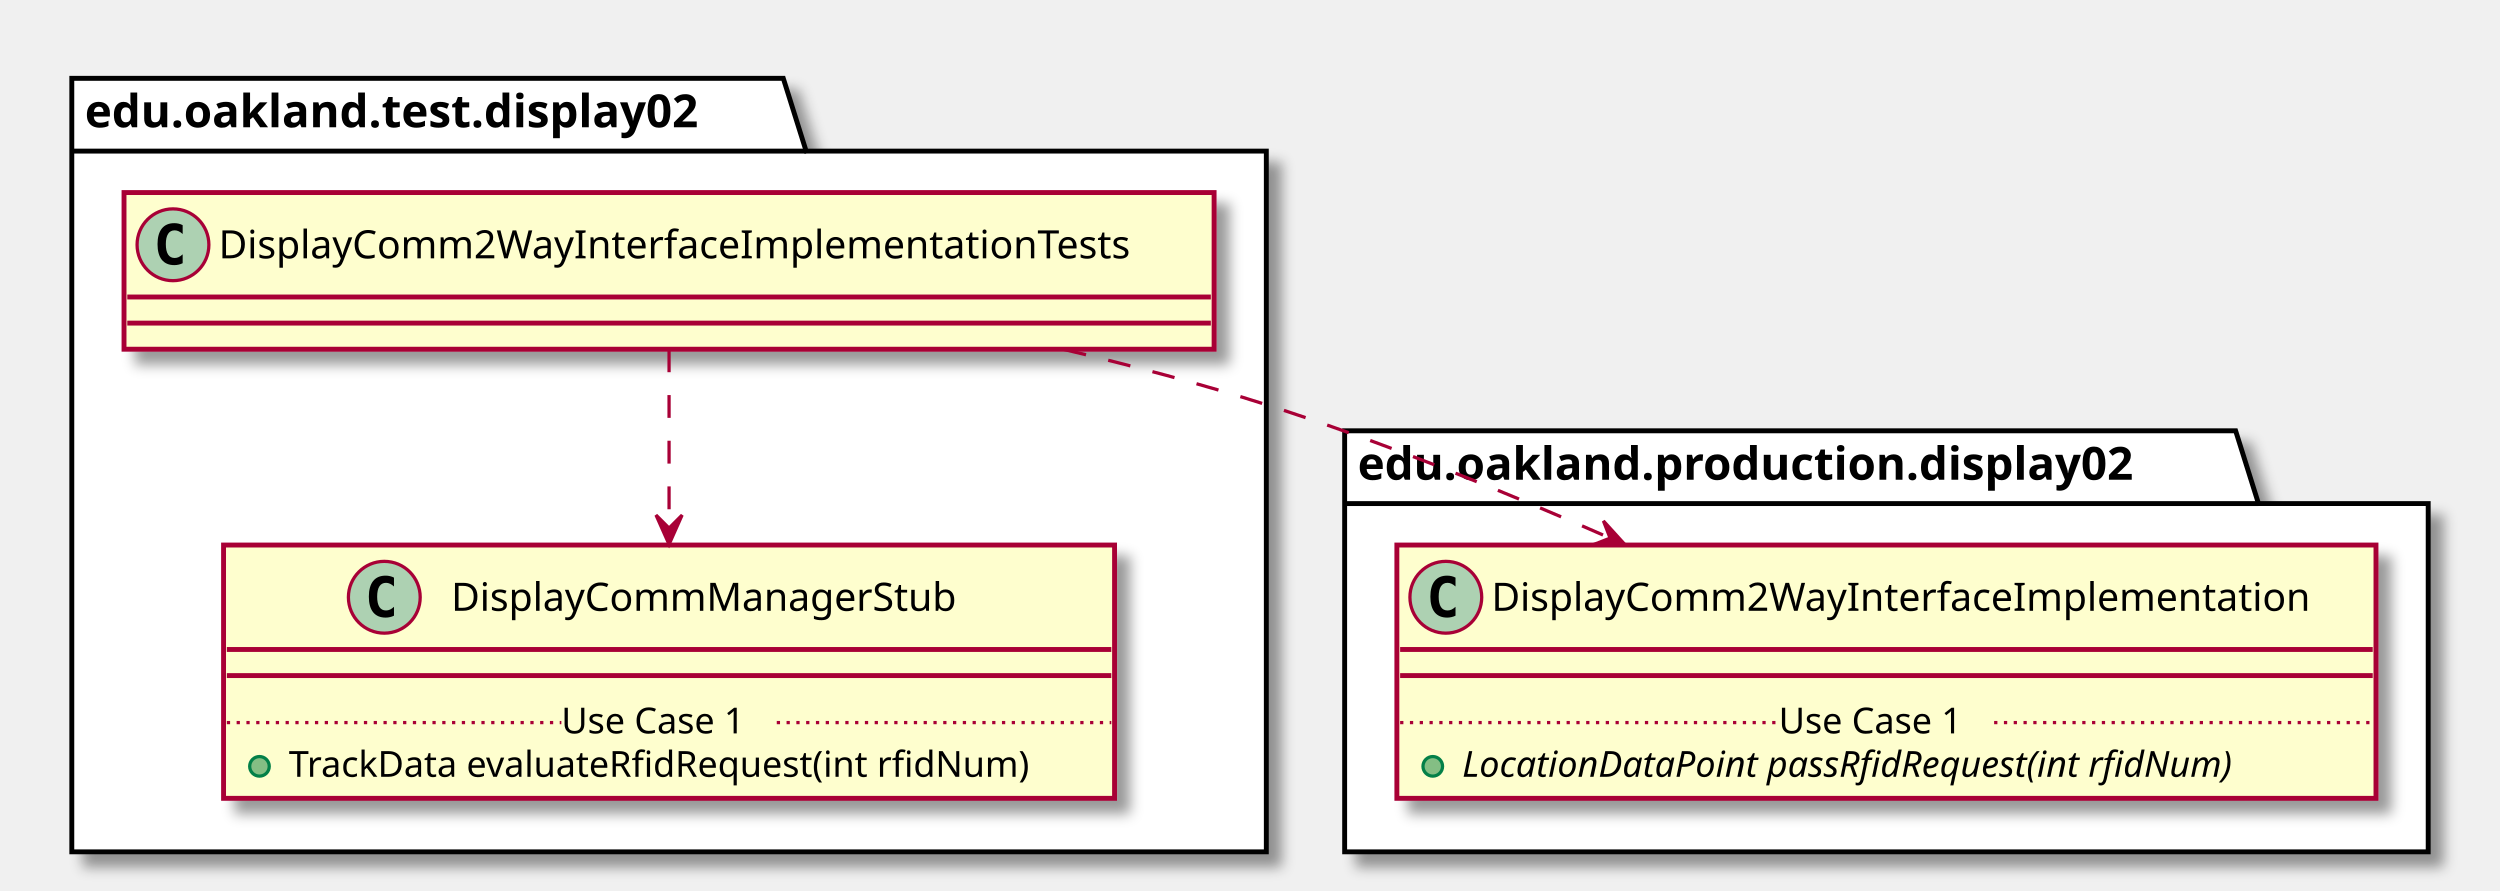
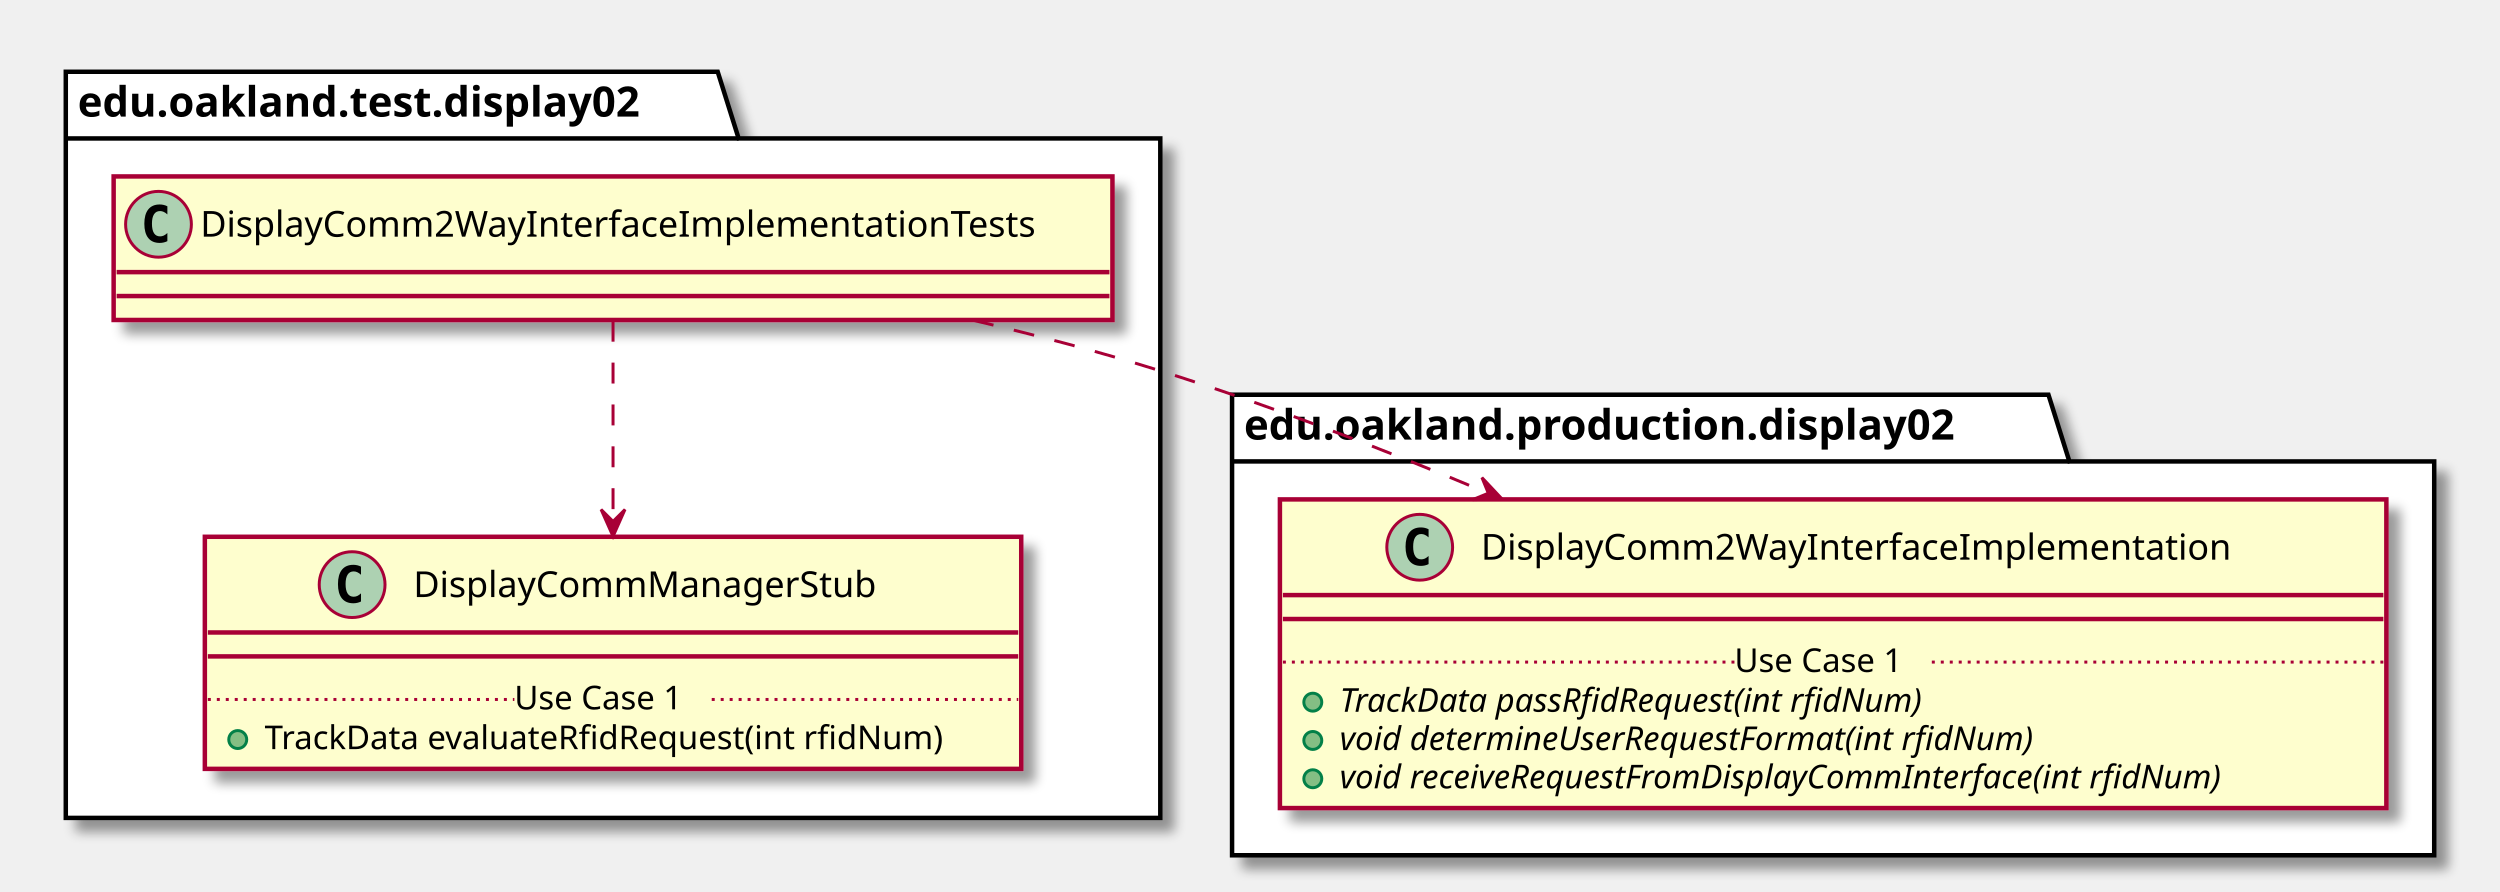
- <svg xmlns="http://www.w3.org/2000/svg" contentScriptType="application/ecmascript" contentStyleType="text/css" height="273px" preserveAspectRatio="none" style="width:766px;height:273px;" version="1.1" viewBox="0 0 766 273" width="766px" zoomAndPan="magnify">
+ <svg xmlns="http://www.w3.org/2000/svg" contentScriptType="application/ecmascript" contentStyleType="text/css" height="298px" preserveAspectRatio="none" style="width:836px;height:298px;" version="1.1" viewBox="0 0 836 298" width="836px" zoomAndPan="magnify">
  <defs>
-     <filter height="300%" id="f1u64zwxswzut7" width="300%" x="-1" y="-1">
+     <filter height="300%" id="f1wg30uvkrzcpq" width="300%" x="-1" y="-1">
      <feGaussianBlur result="blurOut" stdDeviation="2.0" />
      <feColorMatrix in="blurOut" result="blurOut2" type="matrix" values="0 0 0 0 0 0 0 0 0 0 0 0 0 0 0 0 0 0 .4 0" />
      <feOffset dx="4.0" dy="4.0" in="blurOut2" result="blurOut3" />
      <feBlend in="SourceGraphic" in2="blurOut3" mode="normal" />
    </filter>
  </defs>
  <g>
-     <polygon fill="#FFFFFF" filter="url(#f1u64zwxswzut7)" points="22,24,240,24,247,46.297,388,46.297,388,261,22,261,22,24" style="stroke: #000000; stroke-width: 1.5;" />
+     <polygon fill="#FFFFFF" filter="url(#f1wg30uvkrzcpq)" points="22,24,240,24,247,46.297,388,46.297,388,273.5,22,273.5,22,24" style="stroke: #000000; stroke-width: 1.5;" />
    <line style="stroke: #000000; stroke-width: 1.5;" x1="22" x2="247" y1="46.297" y2="46.297" />
    <text fill="#000000" font-family="sans-serif" font-size="14" font-weight="bold" lengthAdjust="spacingAndGlyphs" textLength="212" x="26" y="38.995">edu.oakland.test.display02</text>
-     <polygon fill="#FFFFFF" filter="url(#f1u64zwxswzut7)" points="412,132,685,132,692,154.297,744,154.297,744,261,412,261,412,132" style="stroke: #000000; stroke-width: 1.5;" />
+     <polygon fill="#FFFFFF" filter="url(#f1wg30uvkrzcpq)" points="412,132,685,132,692,154.297,814,154.297,814,286,412,286,412,132" style="stroke: #000000; stroke-width: 1.5;" />
    <line style="stroke: #000000; stroke-width: 1.5;" x1="412" x2="692" y1="154.297" y2="154.297" />
    <text fill="#000000" font-family="sans-serif" font-size="14" font-weight="bold" lengthAdjust="spacingAndGlyphs" textLength="267" x="416" y="146.995">edu.oakland.production.display02</text>
-     <rect fill="#FEFECE" filter="url(#f1u64zwxswzut7)" height="48" id="DisplayComm2WayInterfaceImplementationTests" style="stroke: #A80036; stroke-width: 1.5;" width="334" x="38" y="59" />
+     <rect fill="#FEFECE" filter="url(#f1wg30uvkrzcpq)" height="48" id="DisplayComm2WayInterfaceImplementationTests" style="stroke: #A80036; stroke-width: 1.5;" width="334" x="38" y="59" />
    <ellipse cx="53" cy="75" fill="#ADD1B2" rx="11" ry="11" style="stroke: #A80036; stroke-width: 1.0;" />
    <path d="M55.969,80.641 Q55.391,80.938 54.75,81.078 Q54.109,81.234 53.406,81.234 Q50.906,81.234 49.578,79.594 Q48.266,77.938 48.266,74.812 Q48.266,71.688 49.578,70.031 Q50.906,68.375 53.406,68.375 Q54.109,68.375 54.75,68.531 Q55.406,68.688 55.969,68.984 L55.969,71.703 Q55.344,71.125 54.75,70.859 Q54.156,70.578 53.531,70.578 Q52.188,70.578 51.5,71.656 Q50.812,72.719 50.812,74.812 Q50.812,76.906 51.5,77.984 Q52.188,79.047 53.531,79.047 Q54.156,79.047 54.75,78.781 Q55.344,78.5 55.969,77.922 L55.969,80.641 Z " />
    <text fill="#000000" font-family="sans-serif" font-size="12" lengthAdjust="spacingAndGlyphs" textLength="302" x="67" y="79.154">DisplayComm2WayInterfaceImplementationTests</text>
    <line style="stroke: #A80036; stroke-width: 1.5;" x1="39" x2="371" y1="91" y2="91" />
    <line style="stroke: #A80036; stroke-width: 1.5;" x1="39" x2="371" y1="99" y2="99" />
-     <rect fill="#FEFECE" filter="url(#f1u64zwxswzut7)" height="77.609" id="DisplayCommManagerStub" style="stroke: #A80036; stroke-width: 1.5;" width="273" x="68.5" y="167" />
-     <ellipse cx="117.75" cy="183" fill="#ADD1B2" rx="11" ry="11" style="stroke: #A80036; stroke-width: 1.0;" />
-     <path d="M120.719,188.641 Q120.141,188.938 119.5,189.078 Q118.859,189.234 118.156,189.234 Q115.656,189.234 114.328,187.594 Q113.016,185.938 113.016,182.812 Q113.016,179.688 114.328,178.031 Q115.656,176.375 118.156,176.375 Q118.859,176.375 119.5,176.531 Q120.156,176.688 120.719,176.984 L120.719,179.703 Q120.094,179.125 119.5,178.859 Q118.906,178.578 118.281,178.578 Q116.938,178.578 116.25,179.656 Q115.562,180.719 115.562,182.812 Q115.562,184.906 116.25,185.984 Q116.938,187.047 118.281,187.047 Q118.906,187.047 119.5,186.781 Q120.094,186.5 120.719,185.922 L120.719,188.641 Z " />
-     <text fill="#000000" font-family="sans-serif" font-size="12" lengthAdjust="spacingAndGlyphs" textLength="166" x="138.25" y="187.154">DisplayCommManagerStub</text>
-     <line style="stroke: #A80036; stroke-width: 1.5;" x1="69.5" x2="340.5" y1="199" y2="199" />
-     <line style="stroke: #A80036; stroke-width: 1.5;" x1="69.5" x2="340.5" y1="207" y2="207" />
-     <ellipse cx="79.5" cy="234.805" fill="#84BE84" rx="3" ry="3" style="stroke: #038048; stroke-width: 1.0;" />
-     <text fill="#000000" font-family="sans-serif" font-size="11" lengthAdjust="spacingAndGlyphs" textLength="247" x="88.5" y="238.015">TrackData evaluateRfidRequest(int rfidNum)</text>
-     <line style="stroke: #A80036; stroke-width: 1.0; stroke-dasharray: 1.0,2.0;" x1="69.5" x2="172" y1="221.402" y2="221.402" />
-     <text fill="#000000" font-family="sans-serif" font-size="11" lengthAdjust="spacingAndGlyphs" textLength="66" x="172" y="224.71">Use Case 1</text>
-     <line style="stroke: #A80036; stroke-width: 1.0; stroke-dasharray: 1.0,2.0;" x1="238" x2="340.5" y1="221.402" y2="221.402" />
-     <rect fill="#FEFECE" filter="url(#f1u64zwxswzut7)" height="77.609" id="DisplayComm2WayInterfaceImplementation" style="stroke: #A80036; stroke-width: 1.5;" width="300" x="428" y="167" />
-     <ellipse cx="443" cy="183" fill="#ADD1B2" rx="11" ry="11" style="stroke: #A80036; stroke-width: 1.0;" />
-     <path d="M445.969,188.641 Q445.391,188.938 444.75,189.078 Q444.109,189.234 443.406,189.234 Q440.906,189.234 439.578,187.594 Q438.266,185.938 438.266,182.812 Q438.266,179.688 439.578,178.031 Q440.906,176.375 443.406,176.375 Q444.109,176.375 444.75,176.531 Q445.406,176.688 445.969,176.984 L445.969,179.703 Q445.344,179.125 444.75,178.859 Q444.156,178.578 443.531,178.578 Q442.188,178.578 441.5,179.656 Q440.812,180.719 440.812,182.812 Q440.812,184.906 441.5,185.984 Q442.188,187.047 443.531,187.047 Q444.156,187.047 444.75,186.781 Q445.344,186.5 445.969,185.922 L445.969,188.641 Z " />
-     <text fill="#000000" font-family="sans-serif" font-size="12" lengthAdjust="spacingAndGlyphs" textLength="268" x="457" y="187.154">DisplayComm2WayInterfaceImplementation</text>
-     <line style="stroke: #A80036; stroke-width: 1.5;" x1="429" x2="727" y1="199" y2="199" />
-     <line style="stroke: #A80036; stroke-width: 1.5;" x1="429" x2="727" y1="207" y2="207" />
+     <rect fill="#FEFECE" filter="url(#f1wg30uvkrzcpq)" height="77.609" id="DisplayCommManagerStub" style="stroke: #A80036; stroke-width: 1.5;" width="273" x="68.5" y="179.5" />
+     <ellipse cx="117.75" cy="195.5" fill="#ADD1B2" rx="11" ry="11" style="stroke: #A80036; stroke-width: 1.0;" />
+     <path d="M120.719,201.141 Q120.141,201.438 119.5,201.578 Q118.859,201.734 118.156,201.734 Q115.656,201.734 114.328,200.094 Q113.016,198.438 113.016,195.312 Q113.016,192.188 114.328,190.531 Q115.656,188.875 118.156,188.875 Q118.859,188.875 119.5,189.031 Q120.156,189.188 120.719,189.484 L120.719,192.203 Q120.094,191.625 119.5,191.359 Q118.906,191.078 118.281,191.078 Q116.938,191.078 116.25,192.156 Q115.562,193.219 115.562,195.312 Q115.562,197.406 116.25,198.484 Q116.938,199.547 118.281,199.547 Q118.906,199.547 119.5,199.281 Q120.094,199 120.719,198.422 L120.719,201.141 Z " />
+     <text fill="#000000" font-family="sans-serif" font-size="12" lengthAdjust="spacingAndGlyphs" textLength="166" x="138.25" y="199.654">DisplayCommManagerStub</text>
+     <line style="stroke: #A80036; stroke-width: 1.5;" x1="69.5" x2="340.5" y1="211.5" y2="211.5" />
+     <line style="stroke: #A80036; stroke-width: 1.5;" x1="69.5" x2="340.5" y1="219.5" y2="219.5" />
+     <ellipse cx="79.5" cy="247.305" fill="#84BE84" rx="3" ry="3" style="stroke: #038048; stroke-width: 1.0;" />
+     <text fill="#000000" font-family="sans-serif" font-size="11" lengthAdjust="spacingAndGlyphs" textLength="247" x="88.5" y="250.515">TrackData evaluateRfidRequest(int rfidNum)</text>
+     <line style="stroke: #A80036; stroke-width: 1.0; stroke-dasharray: 1.0,2.0;" x1="69.5" x2="172" y1="233.902" y2="233.902" />
+     <text fill="#000000" font-family="sans-serif" font-size="11" lengthAdjust="spacingAndGlyphs" textLength="66" x="172" y="237.21">Use Case 1</text>
+     <line style="stroke: #A80036; stroke-width: 1.0; stroke-dasharray: 1.0,2.0;" x1="238" x2="340.5" y1="233.902" y2="233.902" />
+     <rect fill="#FEFECE" filter="url(#f1wg30uvkrzcpq)" height="103.219" id="DisplayComm2WayInterfaceImplementation" style="stroke: #A80036; stroke-width: 1.5;" width="370" x="428" y="167" />
+     <ellipse cx="474.75" cy="183" fill="#ADD1B2" rx="11" ry="11" style="stroke: #A80036; stroke-width: 1.0;" />
+     <path d="M477.719,188.641 Q477.141,188.938 476.5,189.078 Q475.859,189.234 475.156,189.234 Q472.656,189.234 471.328,187.594 Q470.016,185.938 470.016,182.812 Q470.016,179.688 471.328,178.031 Q472.656,176.375 475.156,176.375 Q475.859,176.375 476.5,176.531 Q477.156,176.688 477.719,176.984 L477.719,179.703 Q477.094,179.125 476.5,178.859 Q475.906,178.578 475.281,178.578 Q473.938,178.578 473.25,179.656 Q472.562,180.719 472.562,182.812 Q472.562,184.906 473.25,185.984 Q473.938,187.047 475.281,187.047 Q475.906,187.047 476.5,186.781 Q477.094,186.5 477.719,185.922 L477.719,188.641 Z " />
+     <text fill="#000000" font-family="sans-serif" font-size="12" lengthAdjust="spacingAndGlyphs" textLength="268" x="495.25" y="187.154">DisplayComm2WayInterfaceImplementation</text>
+     <line style="stroke: #A80036; stroke-width: 1.5;" x1="429" x2="797" y1="199" y2="199" />
+     <line style="stroke: #A80036; stroke-width: 1.5;" x1="429" x2="797" y1="207" y2="207" />
    <ellipse cx="439" cy="234.805" fill="#84BE84" rx="3" ry="3" style="stroke: #038048; stroke-width: 1.0;" />
-     <text fill="#000000" font-family="sans-serif" font-size="11" font-style="italic" lengthAdjust="spacingAndGlyphs" textLength="270" x="448" y="238.015">LocationDataPoint passRfidRequest(int rfidNum)</text>
-     <line style="stroke: #A80036; stroke-width: 1.0; stroke-dasharray: 1.0,2.0;" x1="429" x2="545" y1="221.402" y2="221.402" />
-     <text fill="#000000" font-family="sans-serif" font-size="11" lengthAdjust="spacingAndGlyphs" textLength="66" x="545" y="224.71">Use Case 1</text>
-     <line style="stroke: #A80036; stroke-width: 1.0; stroke-dasharray: 1.0,2.0;" x1="611" x2="727" y1="221.402" y2="221.402" />
-     <path d="M205,107.04 C205,122.46 205,143.23 205,161.68 " fill="none" id="DisplayComm2WayInterfaceImplementationTests-&gt;DisplayCommManagerStub" style="stroke: #A80036; stroke-width: 1.0; stroke-dasharray: 7.0,7.0;" />
-     <polygon fill="#A80036" points="205,166.81,209,157.81,205,161.81,201,157.81,205,166.81" style="stroke: #A80036; stroke-width: 1.0;" />
-     <path d="M325.95,107.07 C346.82,112 368.17,117.67 388,124 C423.16,135.23 460.77,150.52 493.17,164.8 " fill="none" id="DisplayComm2WayInterfaceImplementationTests-&gt;DisplayComm2WayInterfaceImplementation" style="stroke: #A80036; stroke-width: 1.0; stroke-dasharray: 7.0,7.0;" />
-     <polygon fill="#A80036" points="497.91,166.9,491.287,159.611,493.334,164.884,488.061,166.931,497.91,166.9" style="stroke: #A80036; stroke-width: 1.0;" />
+     <text fill="#000000" font-family="sans-serif" font-size="11" font-style="italic" lengthAdjust="spacingAndGlyphs" textLength="226" x="448" y="238.015">TrackData passRfidRequest(int rfidNum)</text>
+     <ellipse cx="439" cy="247.609" fill="#84BE84" rx="3" ry="3" style="stroke: #038048; stroke-width: 1.0;" />
+     <text fill="#000000" font-family="sans-serif" font-size="11" font-style="italic" lengthAdjust="spacingAndGlyphs" textLength="269" x="448" y="250.82">void determineUserRequestFormat(int rfidNum)</text>
+     <ellipse cx="439" cy="260.414" fill="#84BE84" rx="3" ry="3" style="stroke: #038048; stroke-width: 1.0;" />
+     <text fill="#000000" font-family="sans-serif" font-size="11" font-style="italic" lengthAdjust="spacingAndGlyphs" textLength="344" x="448" y="263.625">void receiveRequestFromDisplayCommInterface(int rfidNum)</text>
+     <line style="stroke: #A80036; stroke-width: 1.0; stroke-dasharray: 1.0,2.0;" x1="429" x2="580" y1="221.402" y2="221.402" />
+     <text fill="#000000" font-family="sans-serif" font-size="11" lengthAdjust="spacingAndGlyphs" textLength="66" x="580" y="224.71">Use Case 1</text>
+     <line style="stroke: #A80036; stroke-width: 1.0; stroke-dasharray: 1.0,2.0;" x1="646" x2="797" y1="221.402" y2="221.402" />
+     <path d="M205,107.25 C205,125.65 205,151.85 205,174.1 " fill="none" id="DisplayComm2WayInterfaceImplementationTests-&gt;DisplayCommManagerStub" style="stroke: #A80036; stroke-width: 1.0; stroke-dasharray: 7.0,7.0;" />
+     <polygon fill="#A80036" points="205,179.37,209,170.37,205,174.37,201,170.37,205,179.37" style="stroke: #A80036; stroke-width: 1.0;" />
+     <path d="M325.41,107.1 C346.44,112.05 367.99,117.71 388,124 C424.3,135.41 462.88,150.35 497.64,164.92 " fill="none" id="DisplayComm2WayInterfaceImplementationTests-&gt;DisplayComm2WayInterfaceImplementation" style="stroke: #A80036; stroke-width: 1.0; stroke-dasharray: 7.0,7.0;" />
+     <polygon fill="#A80036" points="502.3,166.88,495.558,159.701,497.692,164.94,492.453,167.074,502.3,166.88" style="stroke: #A80036; stroke-width: 1.0;" />
  </g>
</svg>
